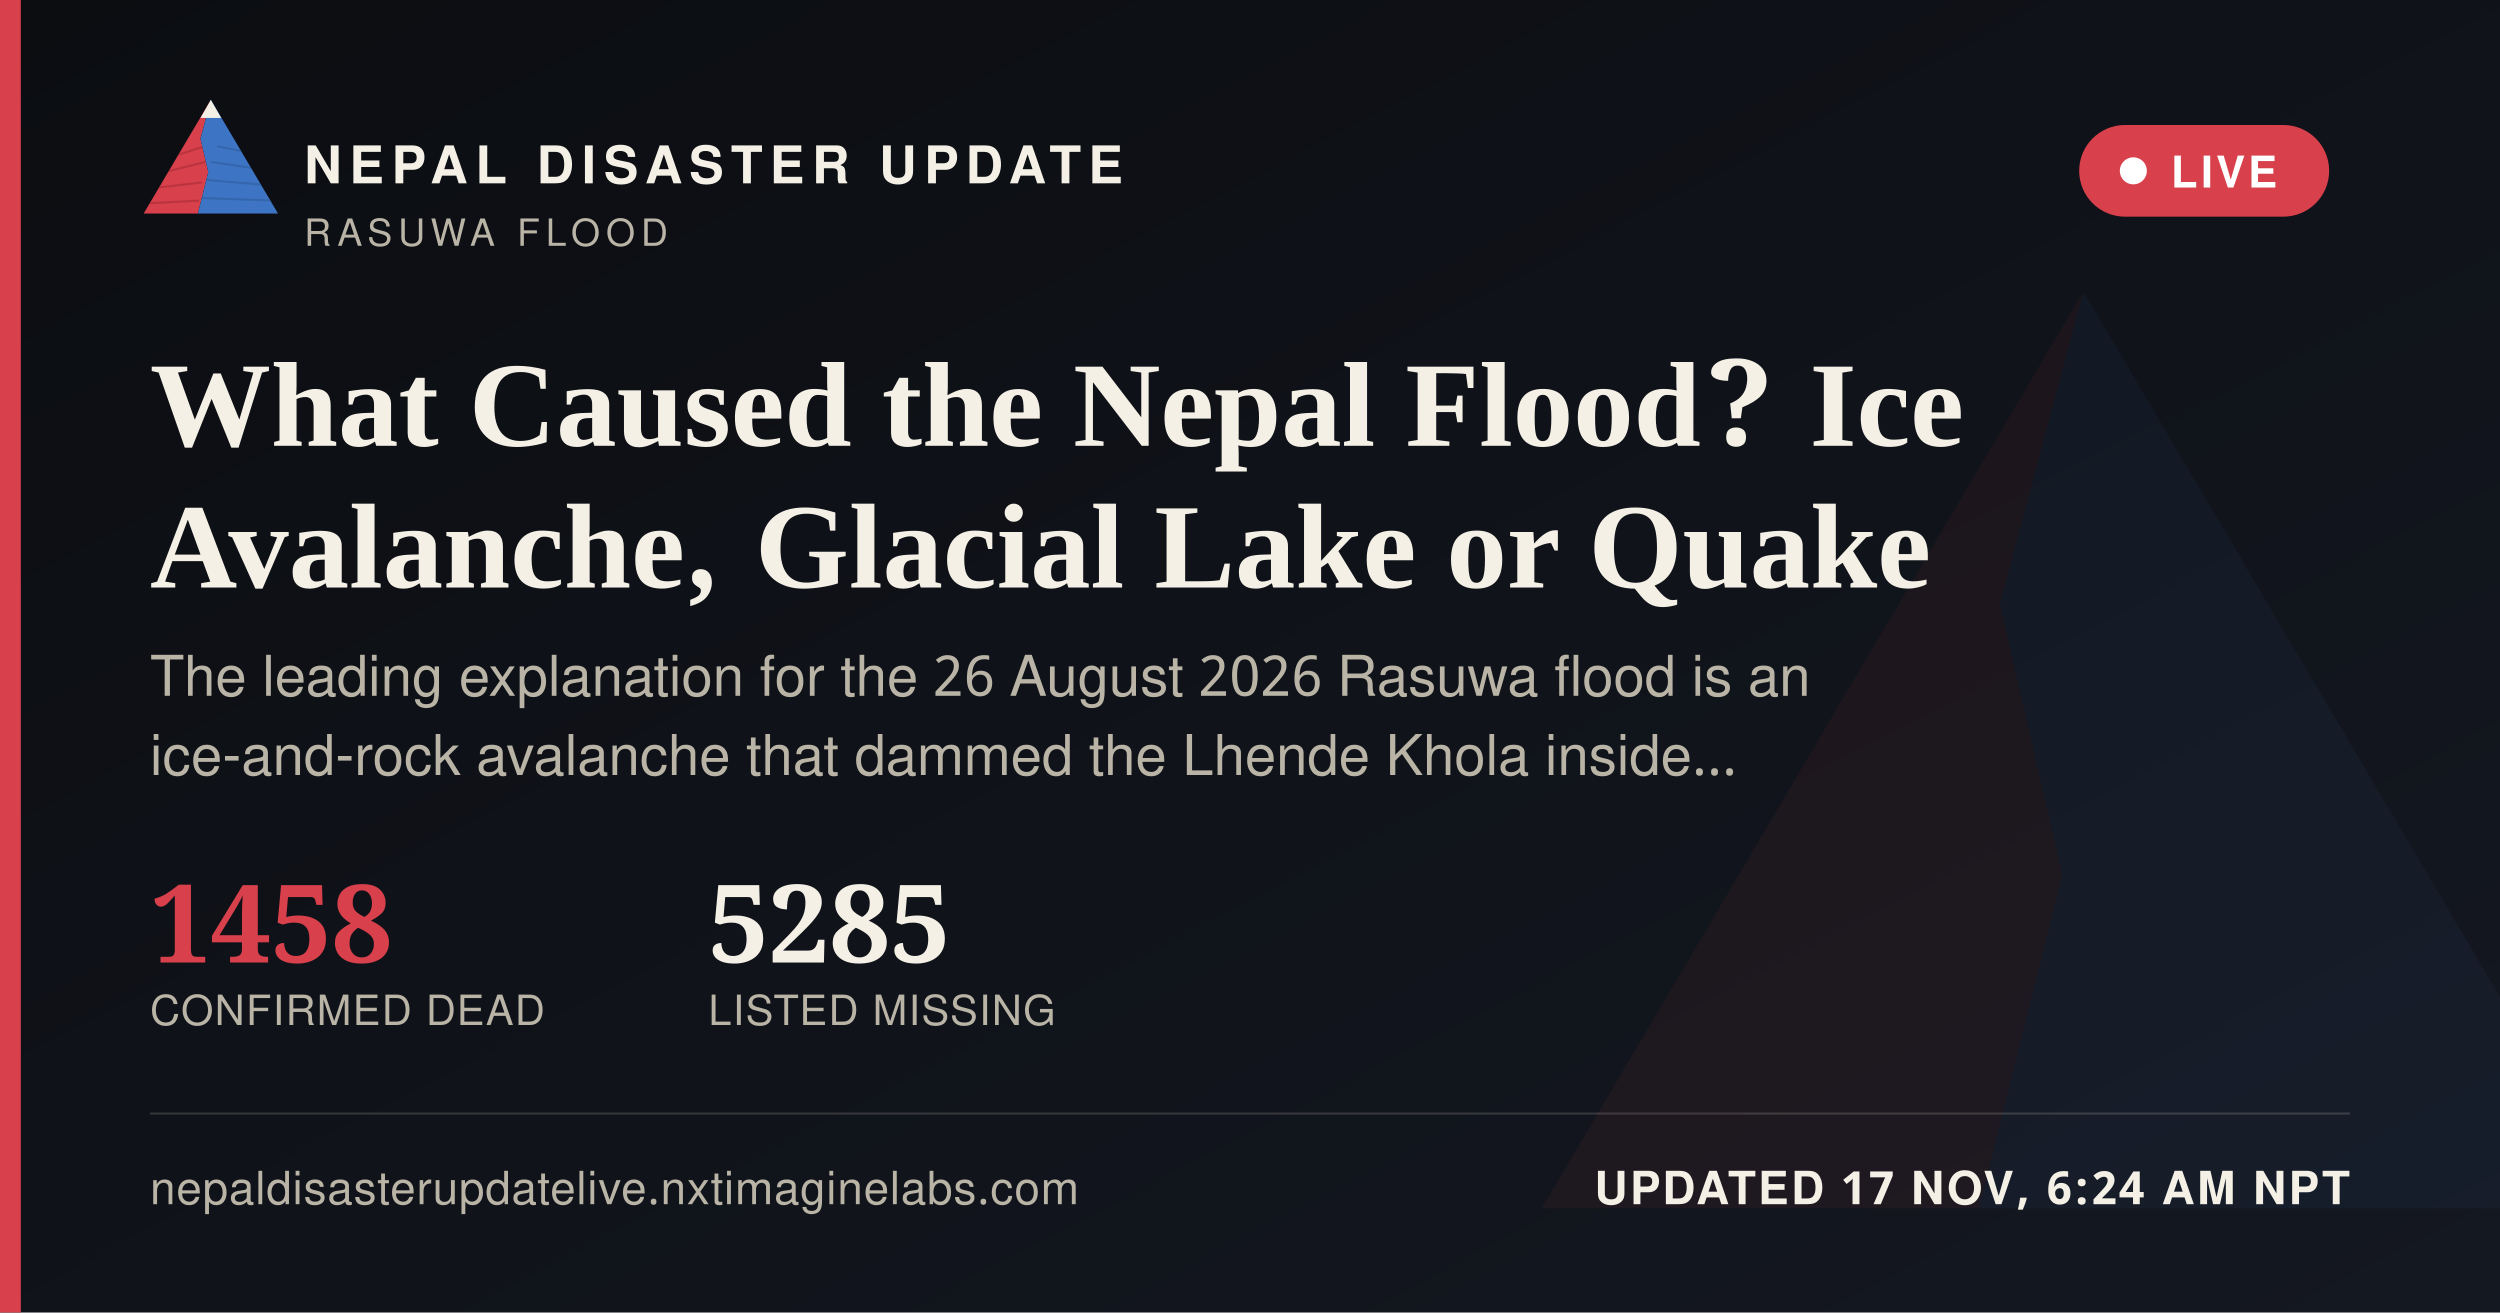
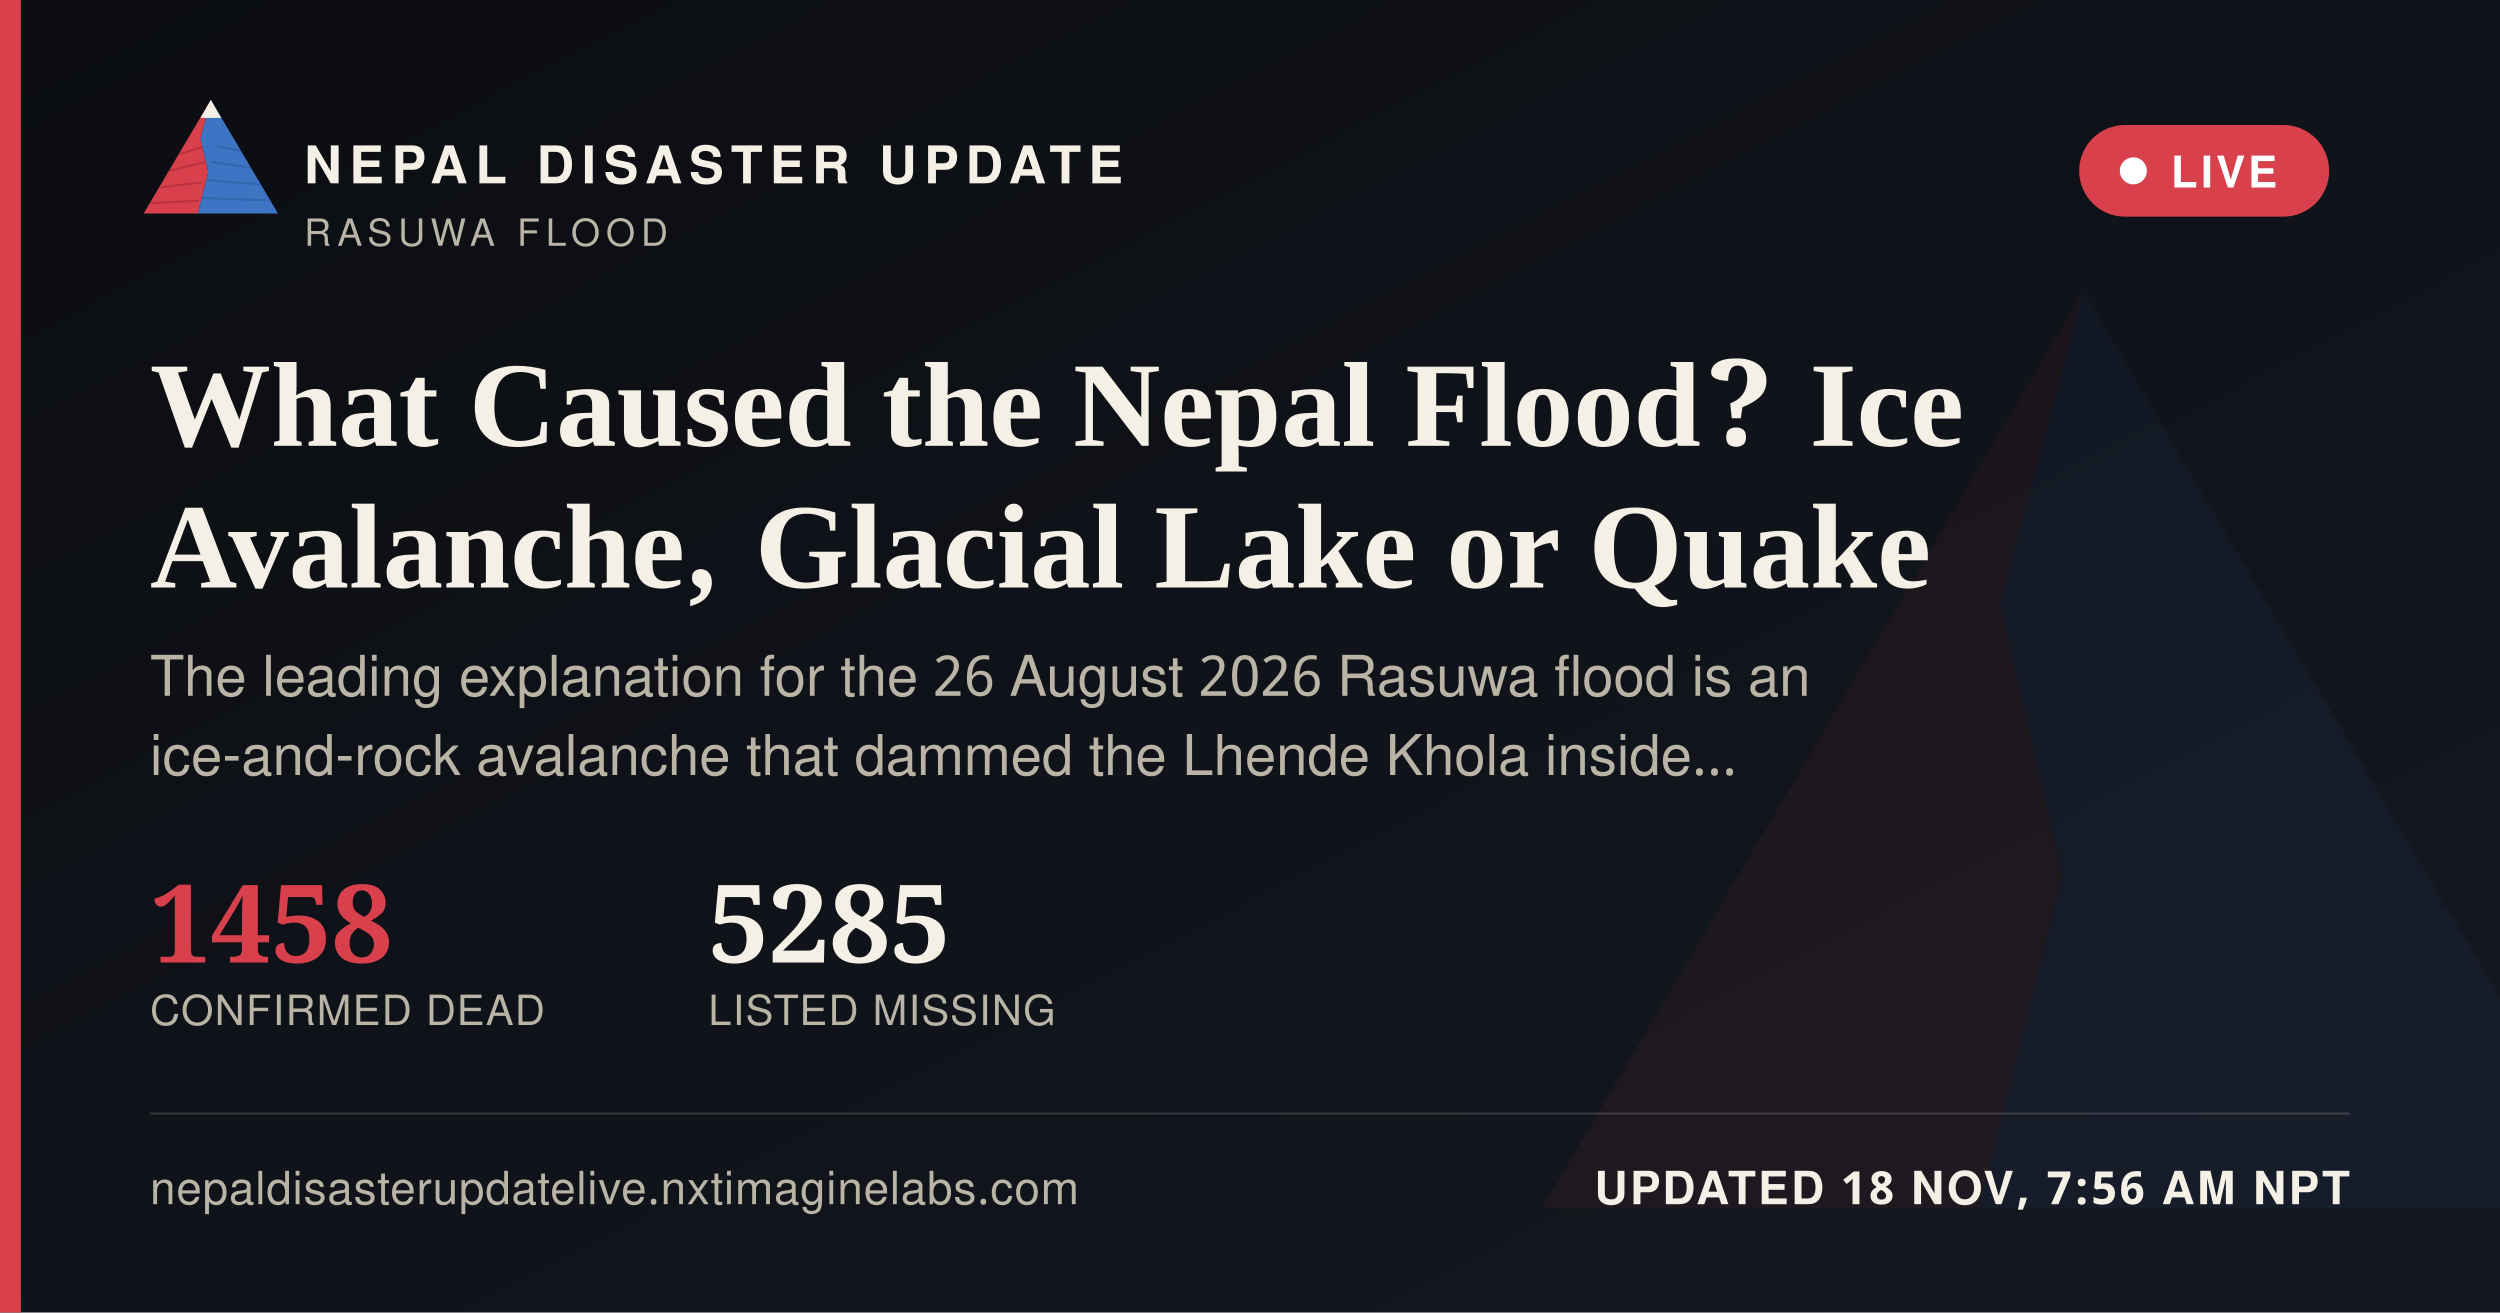
<svg xmlns="http://www.w3.org/2000/svg" width="1200" height="630" viewBox="0 0 1200 630">
  <defs>
    <linearGradient id="ogbg" x1="0" y1="0" x2="1" y2="1">
      <stop offset="0" stop-color="#0B0D11" />
      <stop offset="1" stop-color="#141821" />
    </linearGradient>
  </defs>
  <rect width="1200" height="630" fill="url(#ogbg)" />
  <g transform="translate(700,60) scale(5)" opacity="0.06">
    <polygon points="60,16 52,46 58,72 50,104 8,104" fill="#D8404B" />
    <polygon points="60,16 112,104 50,104 58,72 52,46" fill="#3D74C4" />
  </g>
  <rect x="0" y="0" width="10" height="630" fill="#D8404B" />
  <g transform="translate(64,38) scale(0.62)">
    <g>
      <defs>
        <clipPath id="ogLc">
          <polygon points="60,16 52,46 58,72 50,104 8,104" />
        </clipPath>
        <clipPath id="ogRc">
          <polygon points="60,16 112,104 50,104 58,72 52,46" />
        </clipPath>
      </defs>
      <polygon points="60,16 52,46 58,72 50,104 8,104" fill="#D8404B" />
      <g clip-path="url(#ogLc)" stroke="#A32A34" stroke-width="1.6" fill="none" opacity="0.55">
        <path d="M30,60 L55,52" />
        <path d="M24,72 L56,64" />
        <path d="M18,84 L53,80" />
        <path d="M13,96 L51,94" />
      </g>
      <polygon points="60,16 112,104 50,104 58,72 52,46" fill="#3D74C4" />
      <g clip-path="url(#ogRc)" stroke="#2A5793" stroke-width="1.6" fill="none" opacity="0.5">
        <path d="M65,52 L95,58" />
        <path d="M60,64 L100,70" />
        <path d="M56,78 L104,82" />
        <path d="M52,92 L108,94" />
      </g>
      <polygon points="60,16 52,30 68,30" fill="#F4F0E6" />
    </g>
  </g>
  <text x="146" y="88" font-family="'Public Sans', 'Noto Sans Devanagari', 'Helvetica Neue', Helvetica, Arial, sans-serif" font-size="25" font-weight="800" letter-spacing="3.6" fill="#F4F0E6">NEPAL DISASTER UPDATE</text>
  <text x="146" y="118" font-family="'Public Sans', 'Noto Sans Devanagari', 'Helvetica Neue', Helvetica, Arial, sans-serif" font-size="18" letter-spacing="2.8" fill="#B9B4A6">RASUWA FLOOD</text>
  <g>
    <rect x="998" y="60" width="120" height="44" rx="22" fill="#D8404B" stroke="none" />
    <circle cx="1024" cy="82" r="6.5" fill="#FFFFFF" />
    <text x="1042" y="90" font-family="'Public Sans', 'Noto Sans Devanagari', 'Helvetica Neue', Helvetica, Arial, sans-serif" font-size="21" font-weight="700" letter-spacing="1.6" fill="#FFFFFF">LIVE</text>
  </g>
  <text x="72" y="214" font-family="Newsreader, 'Noto Serif Devanagari', Georgia, 'Times New Roman', serif" font-size="58" font-weight="600" fill="#F4F0E6">What Caused the Nepal Flood? Ice</text>
  <text x="72" y="282" font-family="Newsreader, 'Noto Serif Devanagari', Georgia, 'Times New Roman', serif" font-size="58" font-weight="600" fill="#F4F0E6">Avalanche, Glacial Lake or Quake</text>
  <text x="72" y="334" font-family="'Public Sans', 'Noto Sans Devanagari', 'Helvetica Neue', Helvetica, Arial, sans-serif" font-size="27" fill="#B9B4A6">The leading explanation for the 26 August 2026 Rasuwa flood is an</text>
  <text x="72" y="372" font-family="'Public Sans', 'Noto Sans Devanagari', 'Helvetica Neue', Helvetica, Arial, sans-serif" font-size="27" fill="#B9B4A6">ice-and-rock avalanche that dammed the Lhende Khola inside…</text>
  <g transform="translate(72,462)">
    <text x="0" y="0" font-family="Newsreader, 'Noto Serif Devanagari', Georgia, 'Times New Roman', serif" font-size="52" font-weight="600" fill="#D8404B">1458</text>
    <text x="0" y="30" font-family="'Public Sans', 'Noto Sans Devanagari', 'Helvetica Neue', Helvetica, Arial, sans-serif" font-size="20" letter-spacing="0.6" fill="#B9B4A6">CONFIRMED DEAD</text>
    <text x="268" y="0" font-family="Newsreader, 'Noto Serif Devanagari', Georgia, 'Times New Roman', serif" font-size="52" font-weight="600" fill="#F4F0E6">5285</text>
    <text x="268" y="30" font-family="'Public Sans', 'Noto Sans Devanagari', 'Helvetica Neue', Helvetica, Arial, sans-serif" font-size="20" letter-spacing="0.6" fill="#B9B4A6">LISTED MISSING</text>
  </g>
  <rect x="72" y="534" width="1056" height="1" fill="rgba(244,240,230,0.16)" />
  <text x="72" y="578" font-family="'Public Sans', 'Noto Sans Devanagari', 'Helvetica Neue', Helvetica, Arial, sans-serif" font-size="22" fill="#B9B4A6" letter-spacing="0.4">nepaldisasterupdatelive.nxtimaginelabs.com</text>
-   <text x="1128" y="578" text-anchor="end" font-family="'Public Sans', 'Noto Sans Devanagari', 'Helvetica Neue', Helvetica, Arial, sans-serif" font-size="22" font-weight="700" letter-spacing="1.2" fill="#F4F0E6">UPDATED 17 NOV, 6:24 AM NPT</text>
+   <text x="1128" y="578" text-anchor="end" font-family="'Public Sans', 'Noto Sans Devanagari', 'Helvetica Neue', Helvetica, Arial, sans-serif" font-size="22" font-weight="700" letter-spacing="1.2" fill="#F4F0E6">UPDATED 18 NOV, 7:56 AM NPT</text>
</svg>
